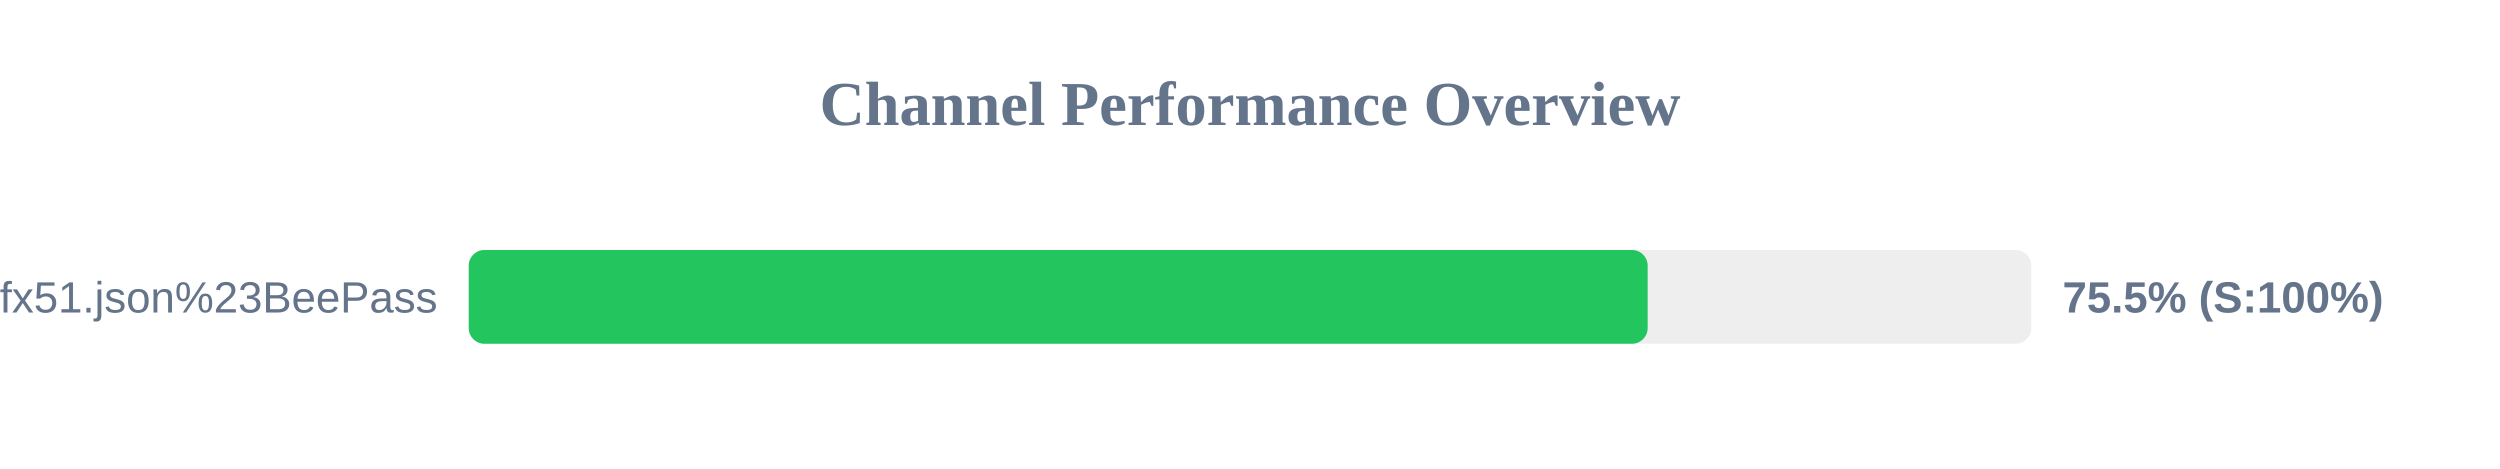
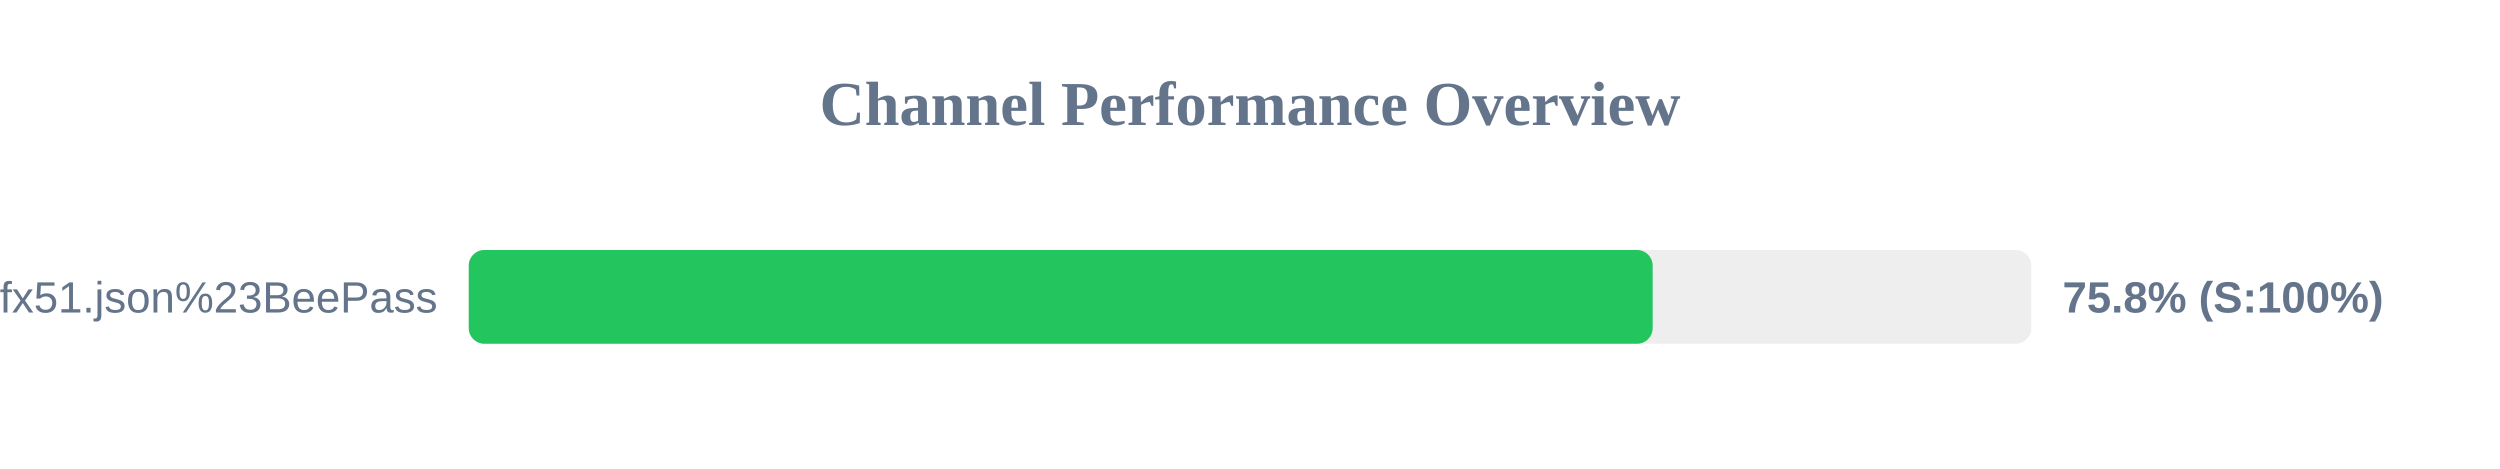
<svg xmlns="http://www.w3.org/2000/svg" width="800" height="150" version="1.1">
  <style>
        .row { font: 14px Arial; fill: #64748b; }
        .score { font: bold 14px Arial; fill: #64748b; }
    </style>
  <text x="400" y="40" text-anchor="middle" font-size="20px" font-weight="bold" fill="#64748b">Channel Performance Overview</text>
  <rect x="150" y="80" width="500" height="30" fill="#eee" rx="5" />
-   <rect x="150" y="80" width="377.25" height="30" fill="#22c55e" rx="5" />
+   <rect x="150" y="80" width="378.85" height="30" fill="#22c55e" rx="5" />
  <text x="140" y="100" text-anchor="end" class="row">sub?s=ssconf%3A%2F%2Fs3.amazonaws.com%2Fbeedynconprd%2Fzf38bv6oxi1nv3wfkpmxyfl8yj5fargza3foantoalu16vznl0ckxx7bgf1ufx51.json%23BeePass</text>
-   <text x="660" y="100" text-anchor="start" class="score">75.5% (S:100%)</text>
+   <text x="660" y="100" text-anchor="start" class="score">75.8% (S:100%)</text>
</svg>
